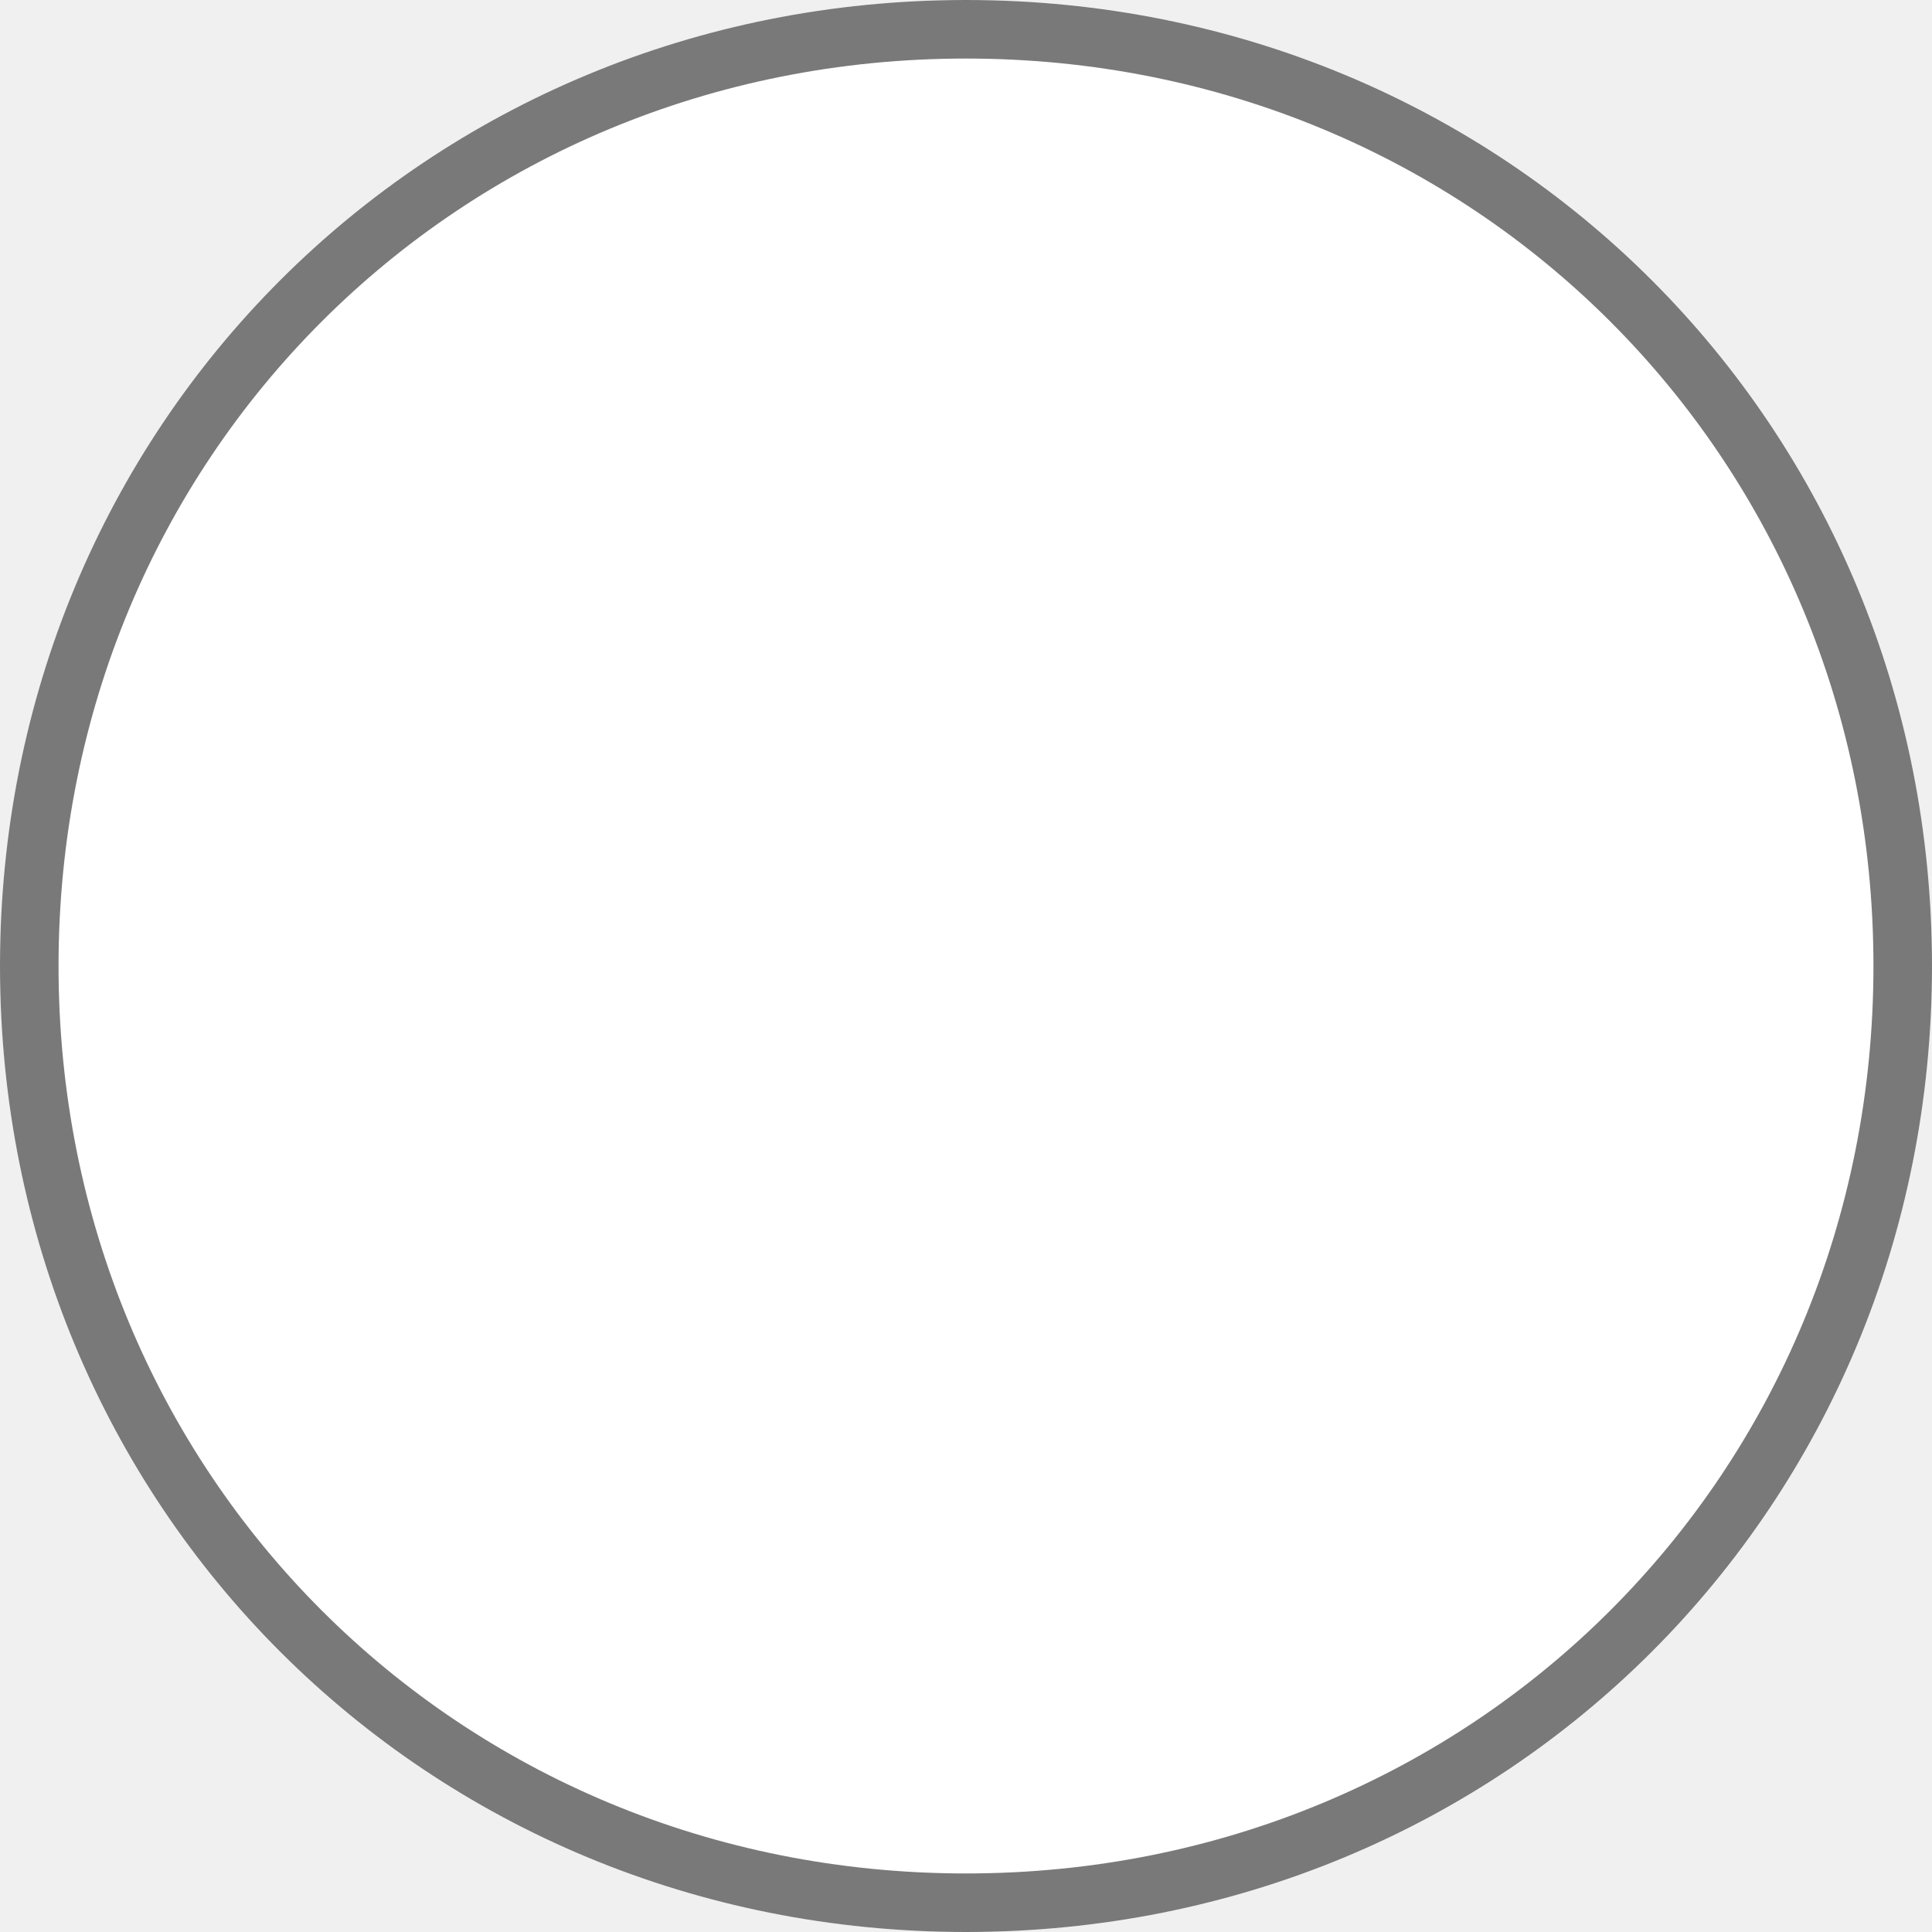
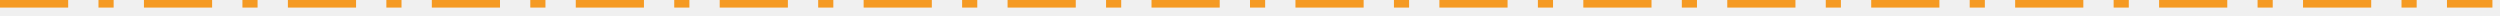
- <svg xmlns="http://www.w3.org/2000/svg" version="1.1" width="33px" height="33px">
-   <g transform="matrix(1 0 0 1 -332 -313 )">
-     <path d="M 348.5 313  C 357.74 313  365 320.26  365 329.5  C 365 338.74  357.74 346  348.5 346  C 339.26 346  332 338.74  332 329.5  C 332 320.26  339.26 313  348.5 313  Z " fill-rule="nonzero" fill="#ffffff" stroke="none" />
-     <path d="M 348.5 313.5  C 357.46 313.5  364.5 320.54  364.5 329.5  C 364.5 338.46  357.46 345.5  348.5 345.5  C 339.54 345.5  332.5 338.46  332.5 329.5  C 332.5 320.54  339.54 313.5  348.5 313.5  Z " stroke-width="1" stroke="#797979" fill="none" />
+ <svg xmlns="http://www.w3.org/2000/svg" version="1.1" width="330px" height="2px">
+   <g transform="matrix(1 0 0 1 -35 -75 )">
+     <path d="M 35 75.5  L 364 75.5  " stroke-width="1" stroke-dasharray="9,4,2,4" stroke="#f59a23" fill="none" />
  </g>
</svg>
